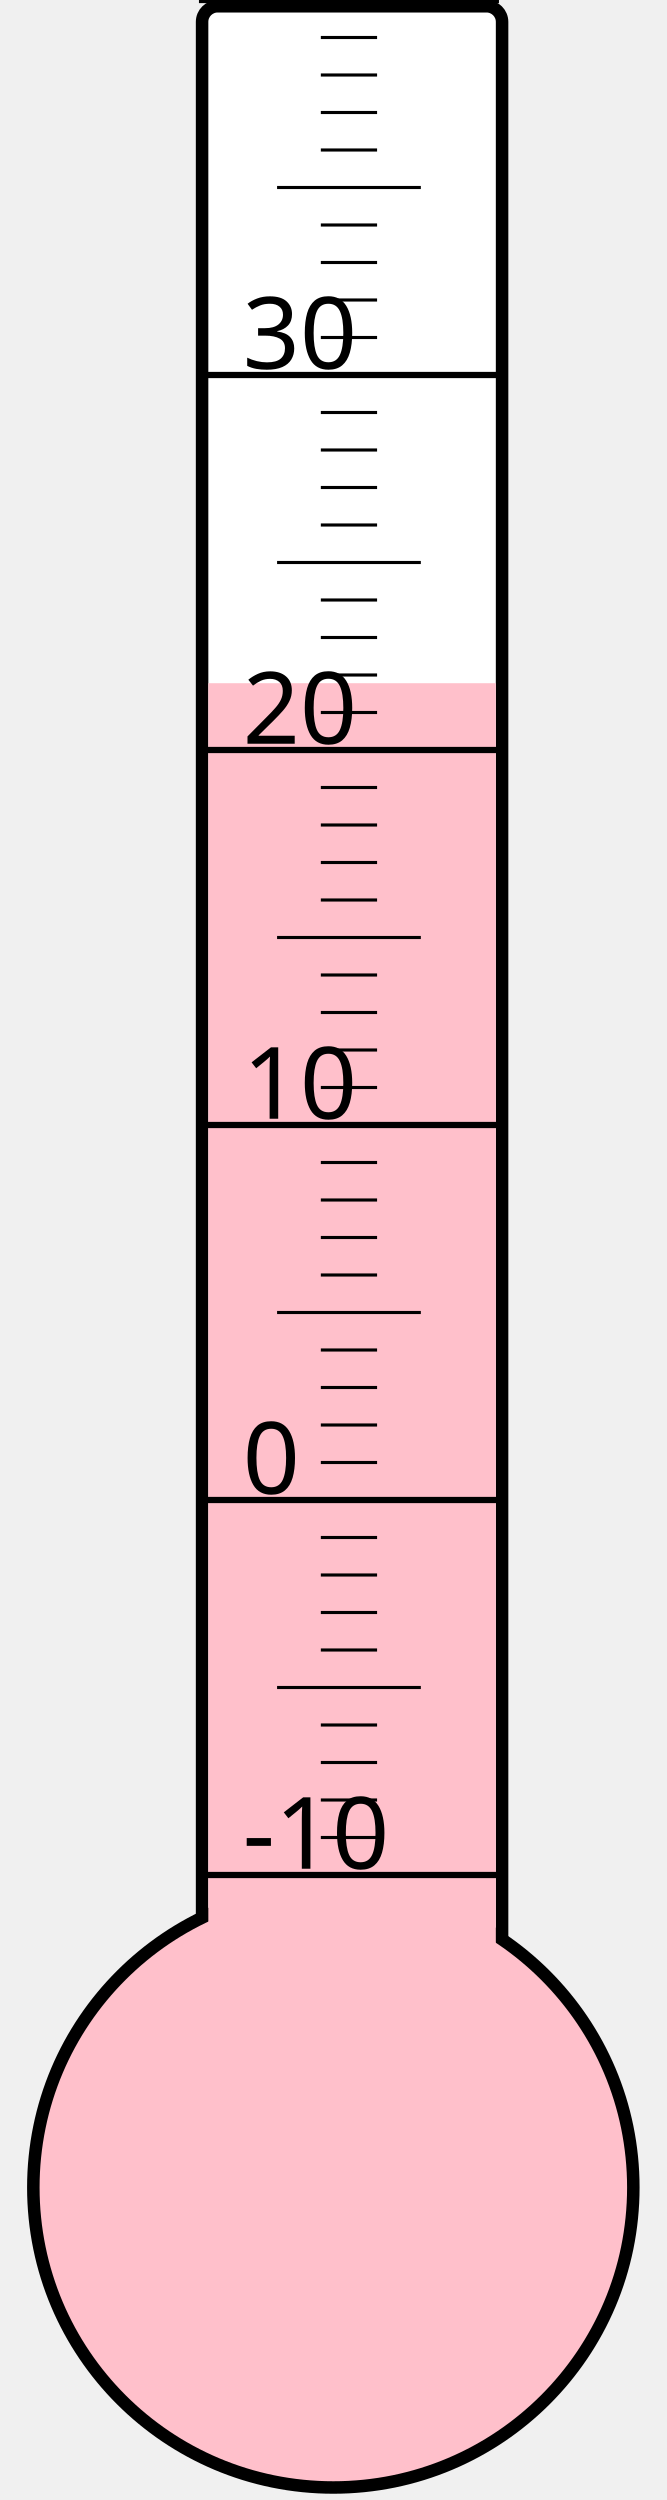
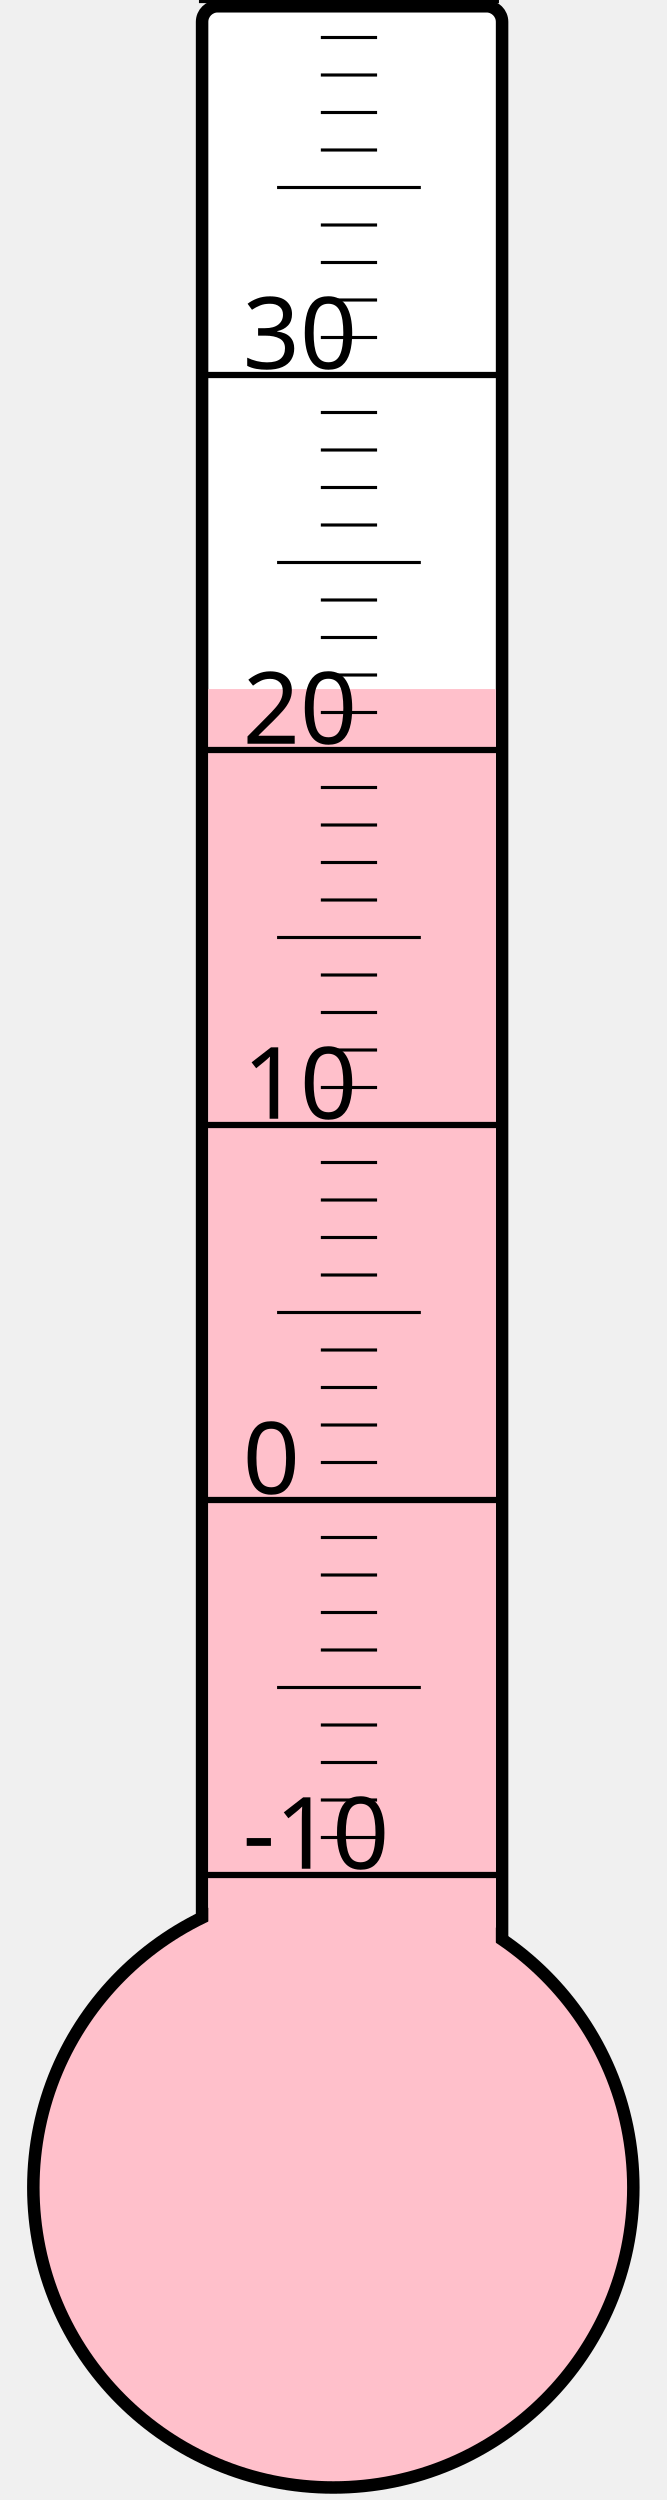
<svg xmlns="http://www.w3.org/2000/svg" width="40px" height="150px" viewBox="0 0 200 800">
  <rect width="200" height="800" x="0" y="0" style="fill: #ffffeb; fill-opacity: 0;" />
  <rect width="96" height="680" x="58" y="2" rx="5" ry="5" style="fill: white; fill-opacity: 1; stroke: black; stroke-width: 4;" />
  <circle cx="100" cy="700" r="96" style="fill: pink; stroke: black; stroke-width: 4;" />
-   <rect width="92" height="481.375" x="60" y="218.625" style="fill: pink; fill-opacity: 1; stroke-width: 0;" />
+   <rect width="92" height="479.5" x="60" y="220.5" style="fill: pink; fill-opacity: 1; stroke-width: 0;" />
  <text x="71" y="598" style="font-family: sans-serif; font-size: 24pt;">-10</text>
  <text x="71" y="478" style="font-family: sans-serif; font-size: 24pt;">0</text>
  <text x="71" y="358" style="font-family: sans-serif; font-size: 24pt;">10</text>
  <text x="71" y="238" style="font-family: sans-serif; font-size: 24pt;">20</text>
  <text x="71" y="118" style="font-family: sans-serif; font-size: 24pt;">30</text>
  <g style="stroke: black;">
    <line x1="57" y1="600" x2="153" y2="600" style="stroke-width: 2;" />
    <line x1="96" y1="588" x2="114" y2="588" style="stroke-width: 1;" />
    <line x1="96" y1="576" x2="114" y2="576" style="stroke-width: 1;" />
    <line x1="96" y1="564" x2="114" y2="564" style="stroke-width: 1;" />
    <line x1="96" y1="552" x2="114" y2="552" style="stroke-width: 1;" />
    <line x1="82" y1="540" x2="128" y2="540" style="stroke-width: 1;" />
    <line x1="96" y1="528" x2="114" y2="528" style="stroke-width: 1;" />
    <line x1="96" y1="516" x2="114" y2="516" style="stroke-width: 1;" />
    <line x1="96" y1="504" x2="114" y2="504" style="stroke-width: 1;" />
    <line x1="96" y1="492" x2="114" y2="492" style="stroke-width: 1;" />
    <line x1="57" y1="480" x2="153" y2="480" style="stroke-width: 2;" />
    <line x1="96" y1="468" x2="114" y2="468" style="stroke-width: 1;" />
    <line x1="96" y1="456" x2="114" y2="456" style="stroke-width: 1;" />
    <line x1="96" y1="444" x2="114" y2="444" style="stroke-width: 1;" />
    <line x1="96" y1="432" x2="114" y2="432" style="stroke-width: 1;" />
    <line x1="82" y1="420" x2="128" y2="420" style="stroke-width: 1;" />
    <line x1="96" y1="408" x2="114" y2="408" style="stroke-width: 1;" />
    <line x1="96" y1="396" x2="114" y2="396" style="stroke-width: 1;" />
    <line x1="96" y1="384" x2="114" y2="384" style="stroke-width: 1;" />
    <line x1="96" y1="372" x2="114" y2="372" style="stroke-width: 1;" />
    <line x1="57" y1="360" x2="153" y2="360" style="stroke-width: 2;" />
    <line x1="96" y1="348" x2="114" y2="348" style="stroke-width: 1;" />
    <line x1="96" y1="336" x2="114" y2="336" style="stroke-width: 1;" />
    <line x1="96" y1="324" x2="114" y2="324" style="stroke-width: 1;" />
    <line x1="96" y1="312" x2="114" y2="312" style="stroke-width: 1;" />
    <line x1="82" y1="300" x2="128" y2="300" style="stroke-width: 1;" />
    <line x1="96" y1="288" x2="114" y2="288" style="stroke-width: 1;" />
    <line x1="96" y1="276" x2="114" y2="276" style="stroke-width: 1;" />
    <line x1="96" y1="264" x2="114" y2="264" style="stroke-width: 1;" />
    <line x1="96" y1="252" x2="114" y2="252" style="stroke-width: 1;" />
    <line x1="57" y1="240" x2="153" y2="240" style="stroke-width: 2;" />
    <line x1="96" y1="228" x2="114" y2="228" style="stroke-width: 1;" />
    <line x1="96" y1="216" x2="114" y2="216" style="stroke-width: 1;" />
    <line x1="96" y1="204" x2="114" y2="204" style="stroke-width: 1;" />
    <line x1="96" y1="192" x2="114" y2="192" style="stroke-width: 1;" />
    <line x1="82" y1="180" x2="128" y2="180" style="stroke-width: 1;" />
    <line x1="96" y1="168" x2="114" y2="168" style="stroke-width: 1;" />
    <line x1="96" y1="156" x2="114" y2="156" style="stroke-width: 1;" />
    <line x1="96" y1="144" x2="114" y2="144" style="stroke-width: 1;" />
    <line x1="96" y1="132" x2="114" y2="132" style="stroke-width: 1;" />
    <line x1="57" y1="120" x2="153" y2="120" style="stroke-width: 2;" />
    <line x1="96" y1="108" x2="114" y2="108" style="stroke-width: 1;" />
    <line x1="96" y1="96" x2="114" y2="96" style="stroke-width: 1;" />
    <line x1="96" y1="84" x2="114" y2="84" style="stroke-width: 1;" />
    <line x1="96" y1="72" x2="114" y2="72" style="stroke-width: 1;" />
    <line x1="82" y1="60" x2="128" y2="60" style="stroke-width: 1;" />
    <line x1="96" y1="48" x2="114" y2="48" style="stroke-width: 1;" />
    <line x1="96" y1="36" x2="114" y2="36" style="stroke-width: 1;" />
    <line x1="96" y1="24" x2="114" y2="24" style="stroke-width: 1;" />
    <line x1="96" y1="12" x2="114" y2="12" style="stroke-width: 1;" />
    <line x1="57" y1="0" x2="153" y2="0" style="stroke-width: 2;" />
  </g>
</svg>
